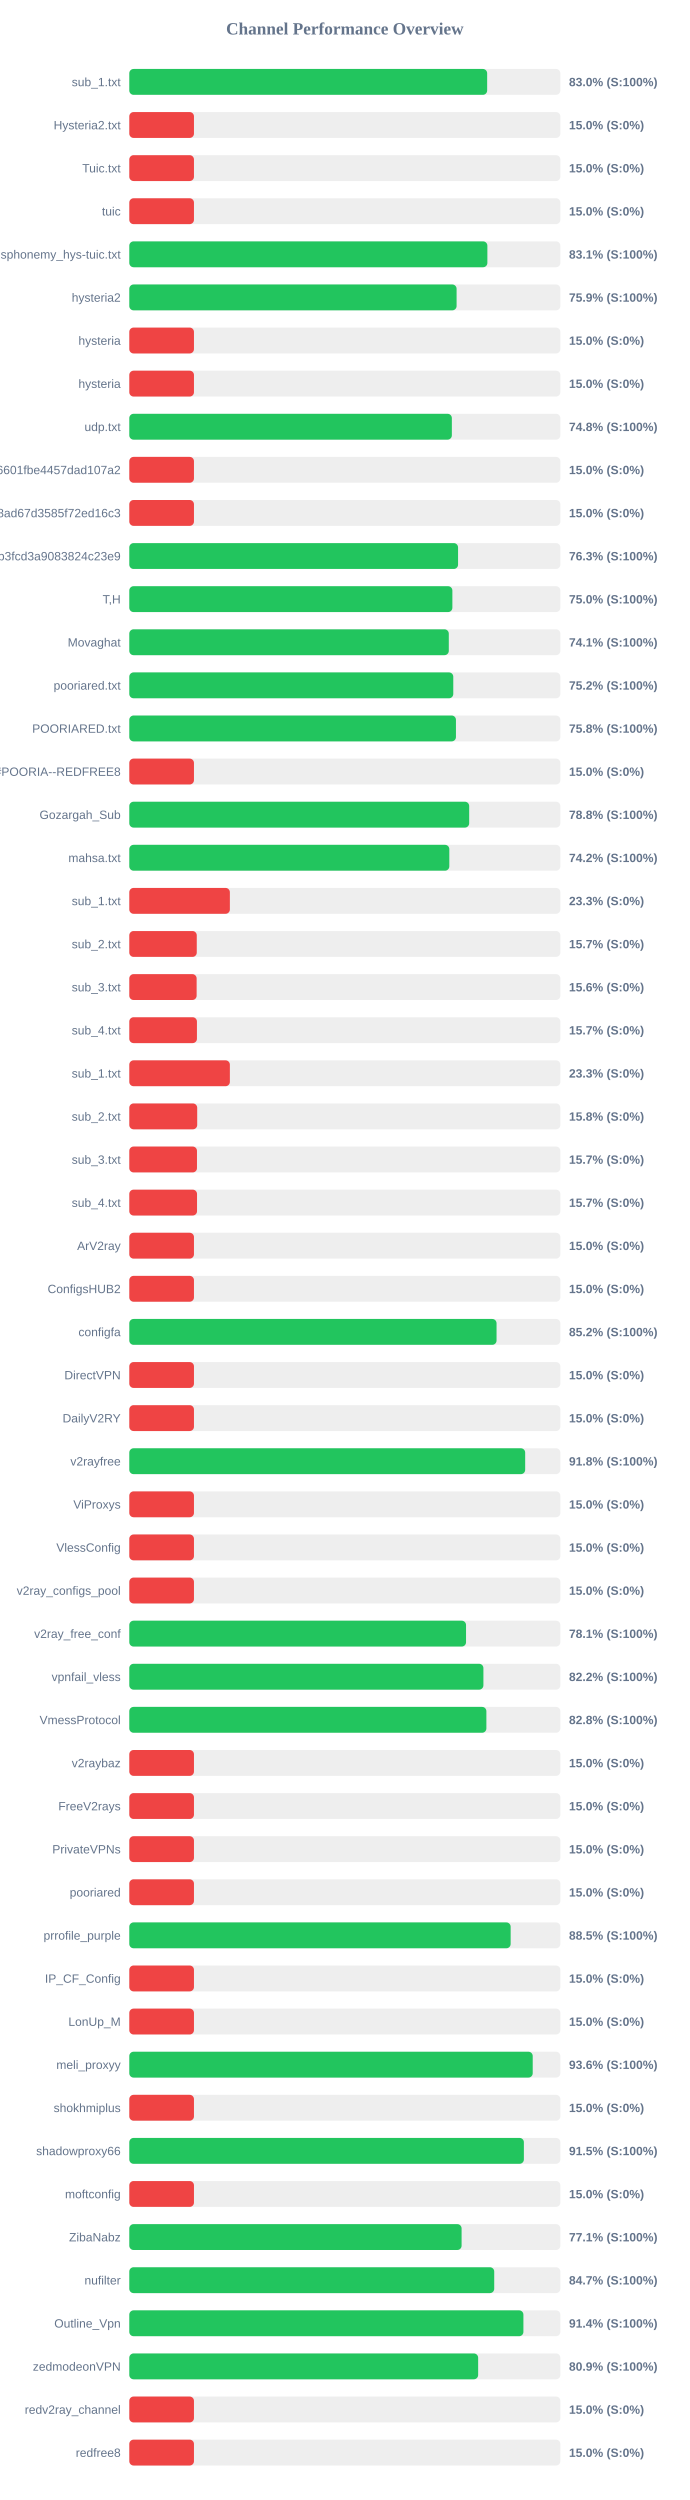
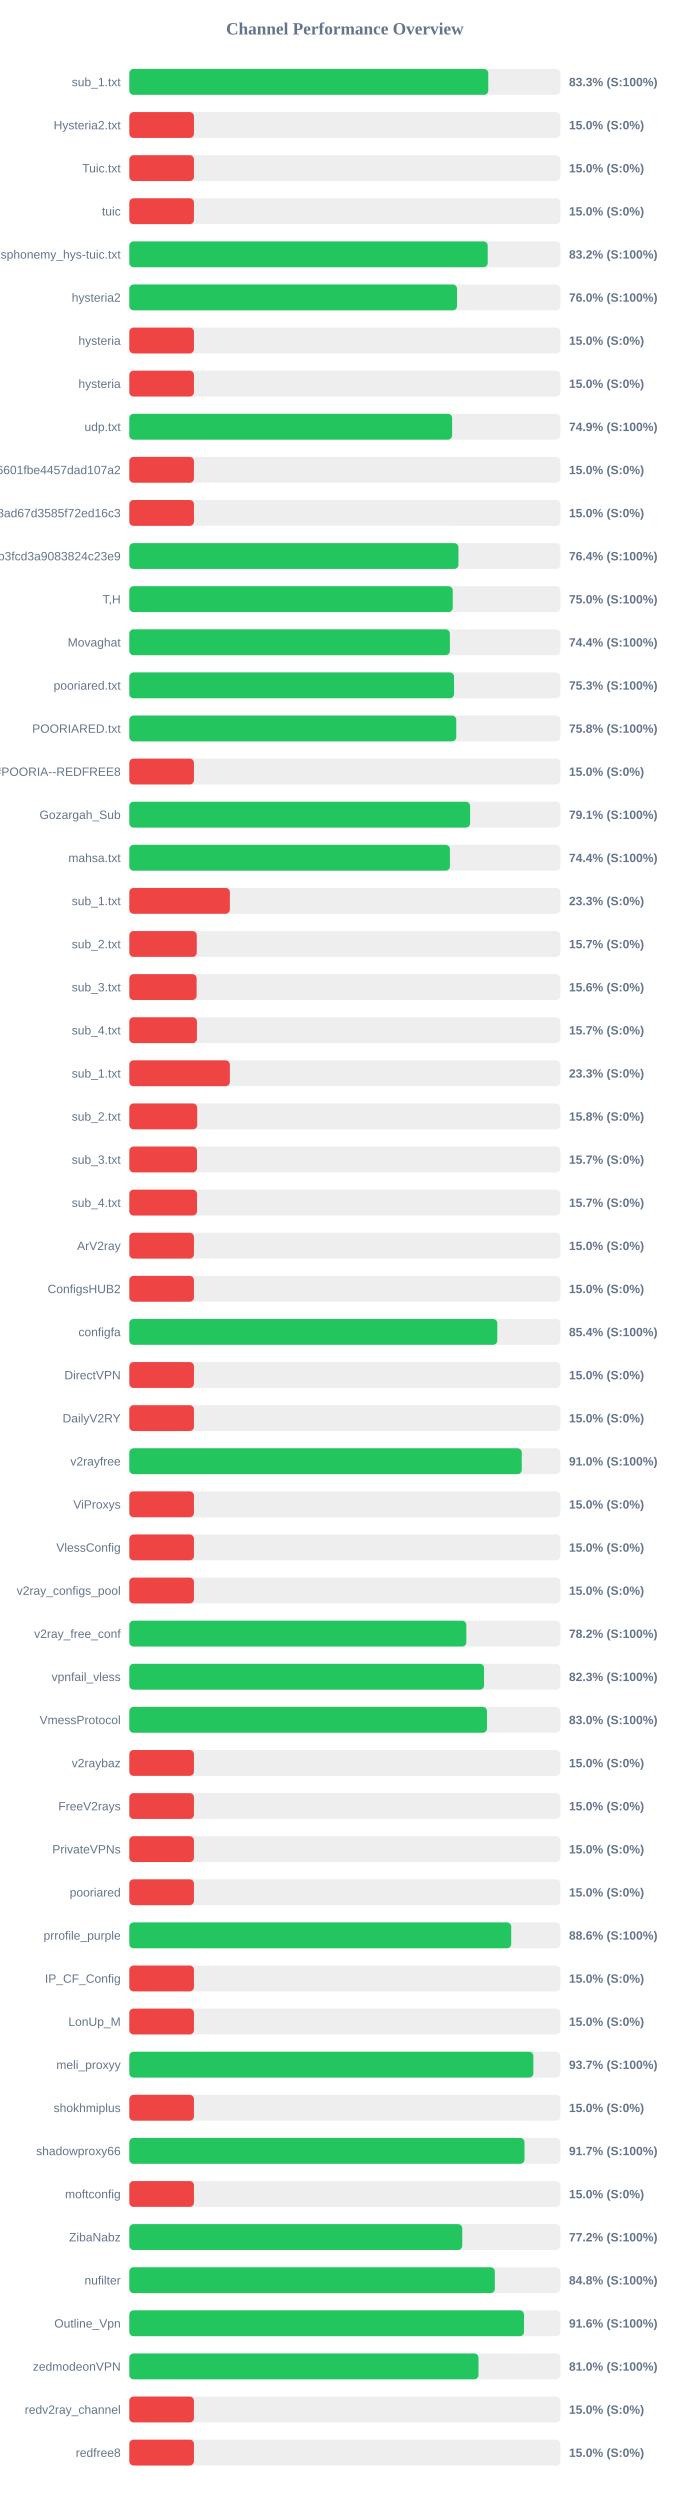
<svg xmlns="http://www.w3.org/2000/svg" width="800" height="2900" version="1.1">
  <style>
        .row { font: 14px Arial; fill: #64748b; }
        .score { font: bold 14px Arial; fill: #64748b; }
    </style>
  <text x="400" y="40" text-anchor="middle" font-size="20px" font-weight="bold" fill="#64748b">Channel Performance Overview</text>
  <rect x="150" y="80" width="500" height="30" fill="#eee" rx="5" />
-   <rect x="150" y="80" width="415.1" height="30" fill="#22c55e" rx="5" />
+   <rect x="150" y="80" width="416.4" height="30" fill="#22c55e" rx="5" />
  <text x="140" y="100" text-anchor="end" class="row">sub_1.txt</text>
-   <text x="660" y="100" text-anchor="start" class="score">83.0% (S:100%)</text>
+   <text x="660" y="100" text-anchor="start" class="score">83.3% (S:100%)</text>
  <rect x="150" y="130" width="500" height="30" fill="#eee" rx="5" />
  <rect x="150" y="130" width="75.0" height="30" fill="#ef4444" rx="5" />
  <text x="140" y="150" text-anchor="end" class="row">Hysteria2.txt</text>
  <text x="660" y="150" text-anchor="start" class="score">15.0% (S:0%)</text>
  <rect x="150" y="180" width="500" height="30" fill="#eee" rx="5" />
  <rect x="150" y="180" width="75.0" height="30" fill="#ef4444" rx="5" />
  <text x="140" y="200" text-anchor="end" class="row">Tuic.txt</text>
  <text x="660" y="200" text-anchor="start" class="score">15.0% (S:0%)</text>
  <rect x="150" y="230" width="500" height="30" fill="#eee" rx="5" />
  <rect x="150" y="230" width="75.0" height="30" fill="#ef4444" rx="5" />
  <text x="140" y="250" text-anchor="end" class="row">tuic</text>
  <text x="660" y="250" text-anchor="start" class="score">15.0% (S:0%)</text>
  <rect x="150" y="280" width="500" height="30" fill="#eee" rx="5" />
-   <rect x="150" y="280" width="415.35" height="30" fill="#22c55e" rx="5" />
+   <rect x="150" y="280" width="415.75" height="30" fill="#22c55e" rx="5" />
  <text x="140" y="300" text-anchor="end" class="row">ndsphonemy_hys-tuic.txt</text>
-   <text x="660" y="300" text-anchor="start" class="score">83.1% (S:100%)</text>
+   <text x="660" y="300" text-anchor="start" class="score">83.2% (S:100%)</text>
  <rect x="150" y="330" width="500" height="30" fill="#eee" rx="5" />
-   <rect x="150" y="330" width="379.65" height="30" fill="#22c55e" rx="5" />
+   <rect x="150" y="330" width="380.15" height="30" fill="#22c55e" rx="5" />
  <text x="140" y="350" text-anchor="end" class="row">hysteria2</text>
-   <text x="660" y="350" text-anchor="start" class="score">75.9% (S:100%)</text>
+   <text x="660" y="350" text-anchor="start" class="score">76.0% (S:100%)</text>
  <rect x="150" y="380" width="500" height="30" fill="#eee" rx="5" />
  <rect x="150" y="380" width="75.0" height="30" fill="#ef4444" rx="5" />
  <text x="140" y="400" text-anchor="end" class="row">hysteria</text>
  <text x="660" y="400" text-anchor="start" class="score">15.0% (S:0%)</text>
  <rect x="150" y="430" width="500" height="30" fill="#eee" rx="5" />
  <rect x="150" y="430" width="75.0" height="30" fill="#ef4444" rx="5" />
  <text x="140" y="450" text-anchor="end" class="row">hysteria</text>
  <text x="660" y="450" text-anchor="start" class="score">15.0% (S:0%)</text>
  <rect x="150" y="480" width="500" height="30" fill="#eee" rx="5" />
-   <rect x="150" y="480" width="374.15" height="30" fill="#22c55e" rx="5" />
+   <rect x="150" y="480" width="374.45" height="30" fill="#22c55e" rx="5" />
  <text x="140" y="500" text-anchor="end" class="row">udp.txt</text>
-   <text x="660" y="500" text-anchor="start" class="score">74.8% (S:100%)</text>
+   <text x="660" y="500" text-anchor="start" class="score">74.9% (S:100%)</text>
  <rect x="150" y="530" width="500" height="30" fill="#eee" rx="5" />
  <rect x="150" y="530" width="75.0" height="30" fill="#ef4444" rx="5" />
  <text x="140" y="550" text-anchor="end" class="row">6ca22ad3b96aa6601fbe4457dad107a2</text>
  <text x="660" y="550" text-anchor="start" class="score">15.0% (S:0%)</text>
  <rect x="150" y="580" width="500" height="30" fill="#eee" rx="5" />
  <rect x="150" y="580" width="75.0" height="30" fill="#ef4444" rx="5" />
  <text x="140" y="600" text-anchor="end" class="row">d2ddf60933dd08ad67d3585f72ed16c3</text>
  <text x="660" y="600" text-anchor="start" class="score">15.0% (S:0%)</text>
  <rect x="150" y="630" width="500" height="30" fill="#eee" rx="5" />
-   <rect x="150" y="630" width="381.35" height="30" fill="#22c55e" rx="5" />
+   <rect x="150" y="630" width="381.8" height="30" fill="#22c55e" rx="5" />
  <text x="140" y="650" text-anchor="end" class="row">subscribe?token=8bc38a0c131e9b3fcd3a9083824c23e9</text>
-   <text x="660" y="650" text-anchor="start" class="score">76.3% (S:100%)</text>
+   <text x="660" y="650" text-anchor="start" class="score">76.4% (S:100%)</text>
  <rect x="150" y="680" width="500" height="30" fill="#eee" rx="5" />
-   <rect x="150" y="680" width="374.75" height="30" fill="#22c55e" rx="5" />
+   <rect x="150" y="680" width="375.15" height="30" fill="#22c55e" rx="5" />
  <text x="140" y="700" text-anchor="end" class="row">T,H</text>
  <text x="660" y="700" text-anchor="start" class="score">75.0% (S:100%)</text>
  <rect x="150" y="730" width="500" height="30" fill="#eee" rx="5" />
-   <rect x="150" y="730" width="370.6" height="30" fill="#22c55e" rx="5" />
+   <rect x="150" y="730" width="371.85" height="30" fill="#22c55e" rx="5" />
  <text x="140" y="750" text-anchor="end" class="row">Movaghat</text>
-   <text x="660" y="750" text-anchor="start" class="score">74.1% (S:100%)</text>
+   <text x="660" y="750" text-anchor="start" class="score">74.4% (S:100%)</text>
  <rect x="150" y="780" width="500" height="30" fill="#eee" rx="5" />
-   <rect x="150" y="780" width="375.8" height="30" fill="#22c55e" rx="5" />
+   <rect x="150" y="780" width="376.7" height="30" fill="#22c55e" rx="5" />
  <text x="140" y="800" text-anchor="end" class="row">pooriared.txt</text>
-   <text x="660" y="800" text-anchor="start" class="score">75.2% (S:100%)</text>
+   <text x="660" y="800" text-anchor="start" class="score">75.3% (S:100%)</text>
  <rect x="150" y="830" width="500" height="30" fill="#eee" rx="5" />
-   <rect x="150" y="830" width="378.9" height="30" fill="#22c55e" rx="5" />
+   <rect x="150" y="830" width="379.25" height="30" fill="#22c55e" rx="5" />
  <text x="140" y="850" text-anchor="end" class="row">POORIARED.txt</text>
  <text x="660" y="850" text-anchor="start" class="score">75.8% (S:100%)</text>
  <rect x="150" y="880" width="500" height="30" fill="#eee" rx="5" />
  <rect x="150" y="880" width="75.0" height="30" fill="#ef4444" rx="5" />
  <text x="140" y="900" text-anchor="end" class="row">POORIA--REDFREE8.txt#POORIA--REDFREE8</text>
  <text x="660" y="900" text-anchor="start" class="score">15.0% (S:0%)</text>
  <rect x="150" y="930" width="500" height="30" fill="#eee" rx="5" />
-   <rect x="150" y="930" width="394.25" height="30" fill="#22c55e" rx="5" />
+   <rect x="150" y="930" width="395.3" height="30" fill="#22c55e" rx="5" />
  <text x="140" y="950" text-anchor="end" class="row">Gozargah_Sub</text>
-   <text x="660" y="950" text-anchor="start" class="score">78.8% (S:100%)</text>
+   <text x="660" y="950" text-anchor="start" class="score">79.1% (S:100%)</text>
  <rect x="150" y="980" width="500" height="30" fill="#eee" rx="5" />
-   <rect x="150" y="980" width="371.2" height="30" fill="#22c55e" rx="5" />
+   <rect x="150" y="980" width="371.9" height="30" fill="#22c55e" rx="5" />
  <text x="140" y="1000" text-anchor="end" class="row">mahsa.txt</text>
-   <text x="660" y="1000" text-anchor="start" class="score">74.2% (S:100%)</text>
+   <text x="660" y="1000" text-anchor="start" class="score">74.4% (S:100%)</text>
  <rect x="150" y="1030" width="500" height="30" fill="#eee" rx="5" />
  <rect x="150" y="1030" width="116.65" height="30" fill="#ef4444" rx="5" />
  <text x="140" y="1050" text-anchor="end" class="row">sub_1.txt</text>
  <text x="660" y="1050" text-anchor="start" class="score">23.3% (S:0%)</text>
  <rect x="150" y="1080" width="500" height="30" fill="#eee" rx="5" />
  <rect x="150" y="1080" width="78.25" height="30" fill="#ef4444" rx="5" />
  <text x="140" y="1100" text-anchor="end" class="row">sub_2.txt</text>
  <text x="660" y="1100" text-anchor="start" class="score">15.7% (S:0%)</text>
  <rect x="150" y="1130" width="500" height="30" fill="#eee" rx="5" />
  <rect x="150" y="1130" width="78.1" height="30" fill="#ef4444" rx="5" />
  <text x="140" y="1150" text-anchor="end" class="row">sub_3.txt</text>
  <text x="660" y="1150" text-anchor="start" class="score">15.6% (S:0%)</text>
  <rect x="150" y="1180" width="500" height="30" fill="#eee" rx="5" />
  <rect x="150" y="1180" width="78.45" height="30" fill="#ef4444" rx="5" />
  <text x="140" y="1200" text-anchor="end" class="row">sub_4.txt</text>
  <text x="660" y="1200" text-anchor="start" class="score">15.7% (S:0%)</text>
  <rect x="150" y="1230" width="500" height="30" fill="#eee" rx="5" />
  <rect x="150" y="1230" width="116.65" height="30" fill="#ef4444" rx="5" />
  <text x="140" y="1250" text-anchor="end" class="row">sub_1.txt</text>
  <text x="660" y="1250" text-anchor="start" class="score">23.3% (S:0%)</text>
  <rect x="150" y="1280" width="500" height="30" fill="#eee" rx="5" />
  <rect x="150" y="1280" width="78.75" height="30" fill="#ef4444" rx="5" />
  <text x="140" y="1300" text-anchor="end" class="row">sub_2.txt</text>
  <text x="660" y="1300" text-anchor="start" class="score">15.8% (S:0%)</text>
  <rect x="150" y="1330" width="500" height="30" fill="#eee" rx="5" />
  <rect x="150" y="1330" width="78.5" height="30" fill="#ef4444" rx="5" />
  <text x="140" y="1350" text-anchor="end" class="row">sub_3.txt</text>
  <text x="660" y="1350" text-anchor="start" class="score">15.7% (S:0%)</text>
  <rect x="150" y="1380" width="500" height="30" fill="#eee" rx="5" />
  <rect x="150" y="1380" width="78.55" height="30" fill="#ef4444" rx="5" />
  <text x="140" y="1400" text-anchor="end" class="row">sub_4.txt</text>
  <text x="660" y="1400" text-anchor="start" class="score">15.7% (S:0%)</text>
  <rect x="150" y="1430" width="500" height="30" fill="#eee" rx="5" />
  <rect x="150" y="1430" width="75.0" height="30" fill="#ef4444" rx="5" />
  <text x="140" y="1450" text-anchor="end" class="row">ArV2ray</text>
  <text x="660" y="1450" text-anchor="start" class="score">15.0% (S:0%)</text>
  <rect x="150" y="1480" width="500" height="30" fill="#eee" rx="5" />
  <rect x="150" y="1480" width="75.0" height="30" fill="#ef4444" rx="5" />
  <text x="140" y="1500" text-anchor="end" class="row">ConfigsHUB2</text>
  <text x="660" y="1500" text-anchor="start" class="score">15.0% (S:0%)</text>
  <rect x="150" y="1530" width="500" height="30" fill="#eee" rx="5" />
-   <rect x="150" y="1530" width="426.0" height="30" fill="#22c55e" rx="5" />
+   <rect x="150" y="1530" width="426.85" height="30" fill="#22c55e" rx="5" />
  <text x="140" y="1550" text-anchor="end" class="row">configfa</text>
-   <text x="660" y="1550" text-anchor="start" class="score">85.2% (S:100%)</text>
+   <text x="660" y="1550" text-anchor="start" class="score">85.4% (S:100%)</text>
  <rect x="150" y="1580" width="500" height="30" fill="#eee" rx="5" />
  <rect x="150" y="1580" width="75.0" height="30" fill="#ef4444" rx="5" />
  <text x="140" y="1600" text-anchor="end" class="row">DirectVPN</text>
  <text x="660" y="1600" text-anchor="start" class="score">15.0% (S:0%)</text>
  <rect x="150" y="1630" width="500" height="30" fill="#eee" rx="5" />
  <rect x="150" y="1630" width="75.0" height="30" fill="#ef4444" rx="5" />
  <text x="140" y="1650" text-anchor="end" class="row">DailyV2RY</text>
  <text x="660" y="1650" text-anchor="start" class="score">15.0% (S:0%)</text>
  <rect x="150" y="1680" width="500" height="30" fill="#eee" rx="5" />
-   <rect x="150" y="1680" width="459.2" height="30" fill="#22c55e" rx="5" />
+   <rect x="150" y="1680" width="455.25" height="30" fill="#22c55e" rx="5" />
  <text x="140" y="1700" text-anchor="end" class="row">v2rayfree</text>
-   <text x="660" y="1700" text-anchor="start" class="score">91.8% (S:100%)</text>
+   <text x="660" y="1700" text-anchor="start" class="score">91.0% (S:100%)</text>
  <rect x="150" y="1730" width="500" height="30" fill="#eee" rx="5" />
  <rect x="150" y="1730" width="75.0" height="30" fill="#ef4444" rx="5" />
  <text x="140" y="1750" text-anchor="end" class="row">ViProxys</text>
  <text x="660" y="1750" text-anchor="start" class="score">15.0% (S:0%)</text>
  <rect x="150" y="1780" width="500" height="30" fill="#eee" rx="5" />
  <rect x="150" y="1780" width="75.0" height="30" fill="#ef4444" rx="5" />
  <text x="140" y="1800" text-anchor="end" class="row">VlessConfig</text>
  <text x="660" y="1800" text-anchor="start" class="score">15.0% (S:0%)</text>
  <rect x="150" y="1830" width="500" height="30" fill="#eee" rx="5" />
  <rect x="150" y="1830" width="75.0" height="30" fill="#ef4444" rx="5" />
  <text x="140" y="1850" text-anchor="end" class="row">v2ray_configs_pool</text>
  <text x="660" y="1850" text-anchor="start" class="score">15.0% (S:0%)</text>
  <rect x="150" y="1880" width="500" height="30" fill="#eee" rx="5" />
-   <rect x="150" y="1880" width="390.6" height="30" fill="#22c55e" rx="5" />
+   <rect x="150" y="1880" width="390.95" height="30" fill="#22c55e" rx="5" />
  <text x="140" y="1900" text-anchor="end" class="row">v2ray_free_conf</text>
-   <text x="660" y="1900" text-anchor="start" class="score">78.1% (S:100%)</text>
+   <text x="660" y="1900" text-anchor="start" class="score">78.2% (S:100%)</text>
  <rect x="150" y="1930" width="500" height="30" fill="#eee" rx="5" />
-   <rect x="150" y="1930" width="410.75" height="30" fill="#22c55e" rx="5" />
+   <rect x="150" y="1930" width="411.5" height="30" fill="#22c55e" rx="5" />
  <text x="140" y="1950" text-anchor="end" class="row">vpnfail_vless</text>
-   <text x="660" y="1950" text-anchor="start" class="score">82.2% (S:100%)</text>
+   <text x="660" y="1950" text-anchor="start" class="score">82.3% (S:100%)</text>
  <rect x="150" y="1980" width="500" height="30" fill="#eee" rx="5" />
-   <rect x="150" y="1980" width="414.2" height="30" fill="#22c55e" rx="5" />
+   <rect x="150" y="1980" width="414.9" height="30" fill="#22c55e" rx="5" />
  <text x="140" y="2000" text-anchor="end" class="row">VmessProtocol</text>
-   <text x="660" y="2000" text-anchor="start" class="score">82.8% (S:100%)</text>
+   <text x="660" y="2000" text-anchor="start" class="score">83.0% (S:100%)</text>
  <rect x="150" y="2030" width="500" height="30" fill="#eee" rx="5" />
  <rect x="150" y="2030" width="75.0" height="30" fill="#ef4444" rx="5" />
  <text x="140" y="2050" text-anchor="end" class="row">v2raybaz</text>
  <text x="660" y="2050" text-anchor="start" class="score">15.0% (S:0%)</text>
  <rect x="150" y="2080" width="500" height="30" fill="#eee" rx="5" />
  <rect x="150" y="2080" width="75.0" height="30" fill="#ef4444" rx="5" />
  <text x="140" y="2100" text-anchor="end" class="row">FreeV2rays</text>
  <text x="660" y="2100" text-anchor="start" class="score">15.0% (S:0%)</text>
  <rect x="150" y="2130" width="500" height="30" fill="#eee" rx="5" />
  <rect x="150" y="2130" width="75.0" height="30" fill="#ef4444" rx="5" />
  <text x="140" y="2150" text-anchor="end" class="row">PrivateVPNs</text>
  <text x="660" y="2150" text-anchor="start" class="score">15.0% (S:0%)</text>
  <rect x="150" y="2180" width="500" height="30" fill="#eee" rx="5" />
  <rect x="150" y="2180" width="75.0" height="30" fill="#ef4444" rx="5" />
  <text x="140" y="2200" text-anchor="end" class="row">pooriared</text>
  <text x="660" y="2200" text-anchor="start" class="score">15.0% (S:0%)</text>
  <rect x="150" y="2230" width="500" height="30" fill="#eee" rx="5" />
-   <rect x="150" y="2230" width="442.35" height="30" fill="#22c55e" rx="5" />
+   <rect x="150" y="2230" width="443.0" height="30" fill="#22c55e" rx="5" />
  <text x="140" y="2250" text-anchor="end" class="row">prrofile_purple</text>
-   <text x="660" y="2250" text-anchor="start" class="score">88.5% (S:100%)</text>
+   <text x="660" y="2250" text-anchor="start" class="score">88.6% (S:100%)</text>
  <rect x="150" y="2280" width="500" height="30" fill="#eee" rx="5" />
  <rect x="150" y="2280" width="75.0" height="30" fill="#ef4444" rx="5" />
  <text x="140" y="2300" text-anchor="end" class="row">IP_CF_Config</text>
  <text x="660" y="2300" text-anchor="start" class="score">15.0% (S:0%)</text>
  <rect x="150" y="2330" width="500" height="30" fill="#eee" rx="5" />
  <rect x="150" y="2330" width="75.0" height="30" fill="#ef4444" rx="5" />
  <text x="140" y="2350" text-anchor="end" class="row">LonUp_M</text>
  <text x="660" y="2350" text-anchor="start" class="score">15.0% (S:0%)</text>
  <rect x="150" y="2380" width="500" height="30" fill="#eee" rx="5" />
-   <rect x="150" y="2380" width="467.95" height="30" fill="#22c55e" rx="5" />
+   <rect x="150" y="2380" width="468.7" height="30" fill="#22c55e" rx="5" />
  <text x="140" y="2400" text-anchor="end" class="row">meli_proxyy</text>
-   <text x="660" y="2400" text-anchor="start" class="score">93.6% (S:100%)</text>
+   <text x="660" y="2400" text-anchor="start" class="score">93.7% (S:100%)</text>
  <rect x="150" y="2430" width="500" height="30" fill="#eee" rx="5" />
  <rect x="150" y="2430" width="75.0" height="30" fill="#ef4444" rx="5" />
  <text x="140" y="2450" text-anchor="end" class="row">shokhmiplus</text>
  <text x="660" y="2450" text-anchor="start" class="score">15.0% (S:0%)</text>
  <rect x="150" y="2480" width="500" height="30" fill="#eee" rx="5" />
-   <rect x="150" y="2480" width="457.7" height="30" fill="#22c55e" rx="5" />
+   <rect x="150" y="2480" width="458.4" height="30" fill="#22c55e" rx="5" />
  <text x="140" y="2500" text-anchor="end" class="row">shadowproxy66</text>
-   <text x="660" y="2500" text-anchor="start" class="score">91.5% (S:100%)</text>
+   <text x="660" y="2500" text-anchor="start" class="score">91.7% (S:100%)</text>
  <rect x="150" y="2530" width="500" height="30" fill="#eee" rx="5" />
  <rect x="150" y="2530" width="75.0" height="30" fill="#ef4444" rx="5" />
  <text x="140" y="2550" text-anchor="end" class="row">moftconfig</text>
  <text x="660" y="2550" text-anchor="start" class="score">15.0% (S:0%)</text>
  <rect x="150" y="2580" width="500" height="30" fill="#eee" rx="5" />
-   <rect x="150" y="2580" width="385.45" height="30" fill="#22c55e" rx="5" />
+   <rect x="150" y="2580" width="386.2" height="30" fill="#22c55e" rx="5" />
  <text x="140" y="2600" text-anchor="end" class="row">ZibaNabz</text>
-   <text x="660" y="2600" text-anchor="start" class="score">77.1% (S:100%)</text>
+   <text x="660" y="2600" text-anchor="start" class="score">77.2% (S:100%)</text>
  <rect x="150" y="2630" width="500" height="30" fill="#eee" rx="5" />
-   <rect x="150" y="2630" width="423.3" height="30" fill="#22c55e" rx="5" />
+   <rect x="150" y="2630" width="424.0" height="30" fill="#22c55e" rx="5" />
  <text x="140" y="2650" text-anchor="end" class="row">nufilter</text>
-   <text x="660" y="2650" text-anchor="start" class="score">84.7% (S:100%)</text>
+   <text x="660" y="2650" text-anchor="start" class="score">84.8% (S:100%)</text>
  <rect x="150" y="2680" width="500" height="30" fill="#eee" rx="5" />
-   <rect x="150" y="2680" width="457.15" height="30" fill="#22c55e" rx="5" />
+   <rect x="150" y="2680" width="457.85" height="30" fill="#22c55e" rx="5" />
  <text x="140" y="2700" text-anchor="end" class="row">Outline_Vpn</text>
-   <text x="660" y="2700" text-anchor="start" class="score">91.4% (S:100%)</text>
+   <text x="660" y="2700" text-anchor="start" class="score">91.6% (S:100%)</text>
  <rect x="150" y="2730" width="500" height="30" fill="#eee" rx="5" />
-   <rect x="150" y="2730" width="404.65" height="30" fill="#22c55e" rx="5" />
+   <rect x="150" y="2730" width="405.05" height="30" fill="#22c55e" rx="5" />
  <text x="140" y="2750" text-anchor="end" class="row">zedmodeonVPN</text>
-   <text x="660" y="2750" text-anchor="start" class="score">80.9% (S:100%)</text>
+   <text x="660" y="2750" text-anchor="start" class="score">81.0% (S:100%)</text>
  <rect x="150" y="2780" width="500" height="30" fill="#eee" rx="5" />
  <rect x="150" y="2780" width="75.0" height="30" fill="#ef4444" rx="5" />
  <text x="140" y="2800" text-anchor="end" class="row">redv2ray_channel</text>
  <text x="660" y="2800" text-anchor="start" class="score">15.0% (S:0%)</text>
  <rect x="150" y="2830" width="500" height="30" fill="#eee" rx="5" />
  <rect x="150" y="2830" width="75.0" height="30" fill="#ef4444" rx="5" />
  <text x="140" y="2850" text-anchor="end" class="row">redfree8</text>
  <text x="660" y="2850" text-anchor="start" class="score">15.0% (S:0%)</text>
</svg>
